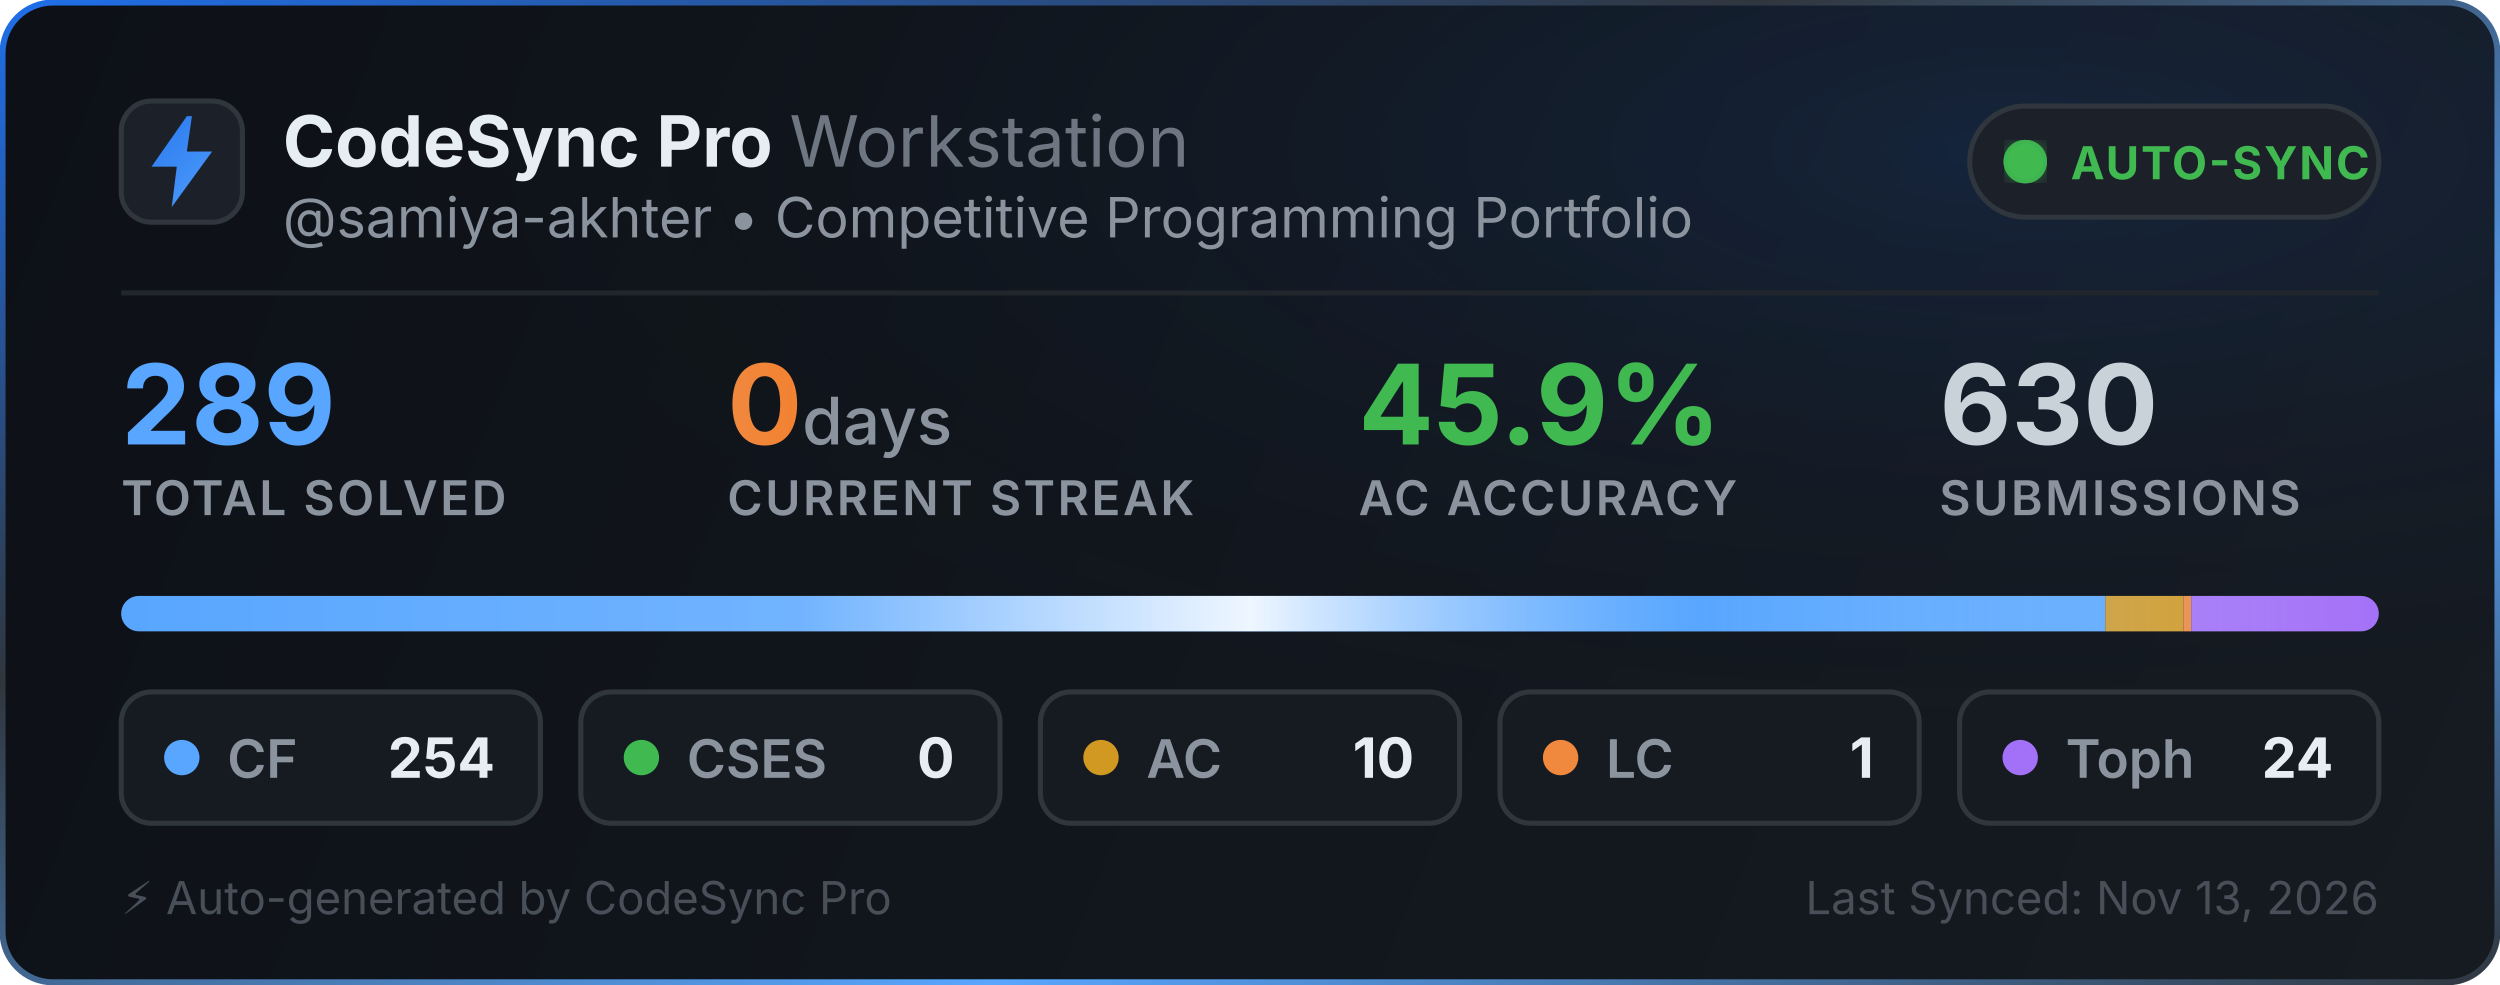
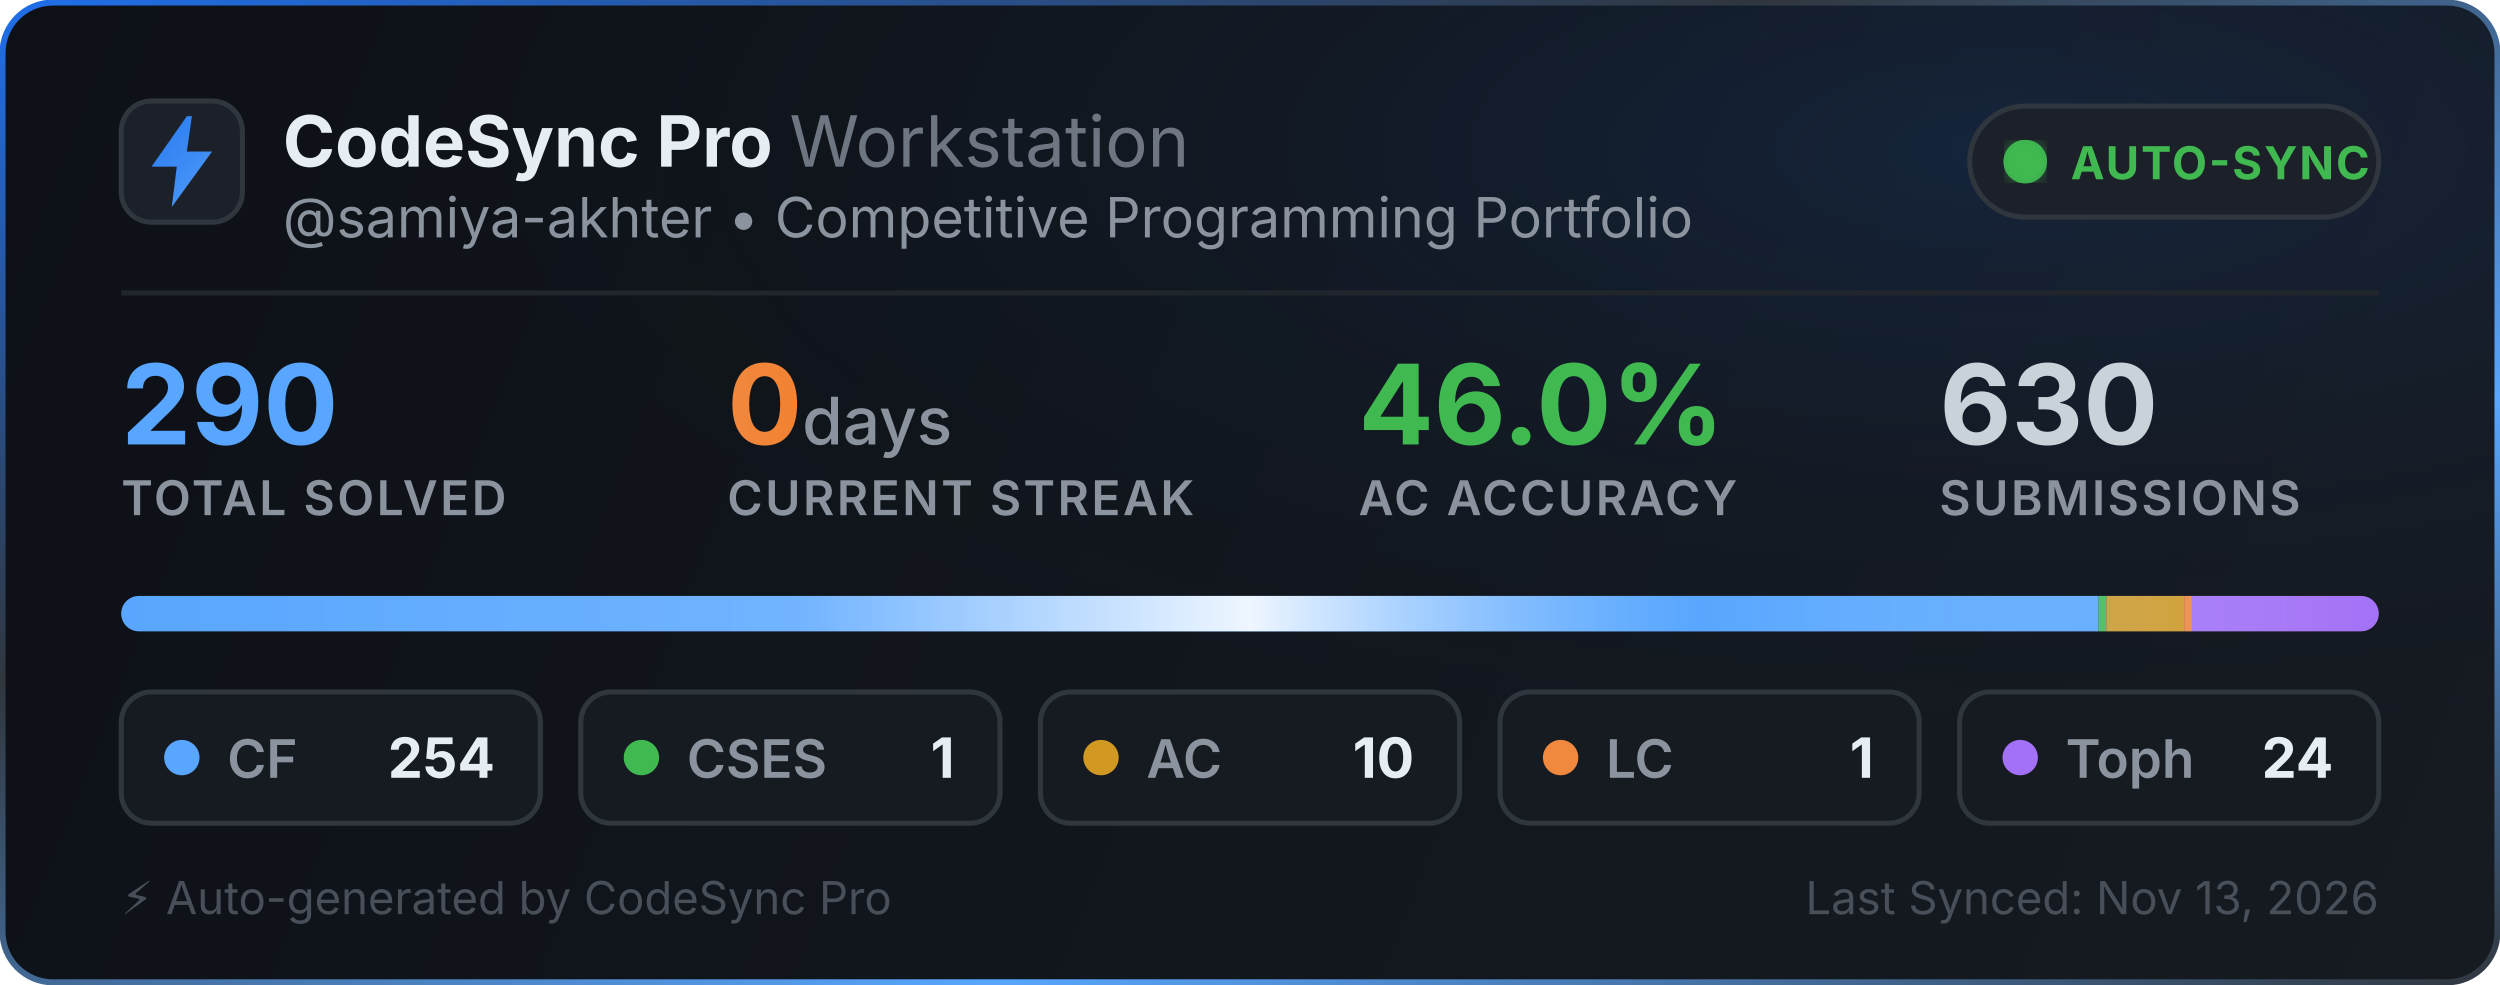
<svg xmlns="http://www.w3.org/2000/svg" width="495" height="195" viewBox="0 0 495 195" fill="none">
  <defs>
    <linearGradient id="bg" x1="0" y1="0" x2="495" y2="195" gradientUnits="userSpaceOnUse">
      <stop offset="0%" stop-color="#0d1117" />
      <stop offset="100%" stop-color="#161b22" />
    </linearGradient>
    <linearGradient id="border-flow" x1="0%" y1="0%" x2="100%" y2="100%">
      <stop offset="0%" stop-color="#1f6feb">
        <animate attributeName="stop-color" values="#1f6feb; #58a6ff; #3fb950; #1f6feb" dur="6s" repeatCount="indefinite" />
      </stop>
      <stop offset="35%" stop-color="#30363d">
        <animate attributeName="stop-color" values="#30363d; #1f6feb; #30363d; #30363d" dur="6s" repeatCount="indefinite" />
      </stop>
      <stop offset="70%" stop-color="#58a6ff">
        <animate attributeName="stop-color" values="#58a6ff; #3fb950; #1f6feb; #58a6ff" dur="6s" repeatCount="indefinite" />
      </stop>
      <stop offset="100%" stop-color="#30363d">
        <animate attributeName="stop-color" values="#30363d; #30363d; #58a6ff; #30363d" dur="6s" repeatCount="indefinite" />
      </stop>
    </linearGradient>
    <radialGradient id="aurora" cx="80%" cy="15%" r="65%">
      <stop offset="0%" stop-color="#1f6feb" stop-opacity="0.14">
        <animate attributeName="stop-opacity" values="0.06; 0.22; 0.06" dur="3.5s" repeatCount="indefinite" />
      </stop>
      <stop offset="100%" stop-color="#0d1117" stop-opacity="0" />
    </radialGradient>
    <linearGradient id="icon-grad" x1="0" y1="0" x2="24" y2="24" gradientUnits="userSpaceOnUse">
      <stop offset="0%" stop-color="#1f6feb">
        <animate attributeName="stop-color" values="#1f6feb; #58a6ff; #388bfd; #1f6feb" dur="2.5s" repeatCount="indefinite" />
      </stop>
      <stop offset="100%" stop-color="#58a6ff">
        <animate attributeName="stop-color" values="#58a6ff; #79c0ff; #1f6feb; #58a6ff" dur="2.5s" repeatCount="indefinite" />
      </stop>
    </linearGradient>
    <linearGradient id="streak-flame" x1="0%" y1="0%" x2="100%" y2="0%">
      <stop offset="0%" stop-color="#f0883e">
        <animate attributeName="stop-color" values="#f0883e; #ff7b72; #f97316; #f0883e" dur="2.2s" repeatCount="indefinite" />
      </stop>
      <stop offset="100%" stop-color="#f97316">
        <animate attributeName="stop-color" values="#f97316; #f0883e; #ff7b72; #f97316" dur="2.2s" repeatCount="indefinite" />
      </stop>
    </linearGradient>
    <linearGradient id="laser-sweep" x1="0%" y1="0%" x2="100%" y2="0%">
      <stop offset="0%" stop-color="#ffffff" stop-opacity="0" />
      <stop offset="30%" stop-color="#ffffff" stop-opacity="0.15" />
      <stop offset="50%" stop-color="#ffffff" stop-opacity="0.9" />
      <stop offset="70%" stop-color="#58a6ff" stop-opacity="0.45" />
      <stop offset="100%" stop-color="#ffffff" stop-opacity="0" />
      <animate attributeName="x1" values="-150%; 150%" dur="2.4s" repeatCount="indefinite" />
      <animate attributeName="x2" values="-50%; 250%" dur="2.4s" repeatCount="indefinite" />
    </linearGradient>
    <clipPath id="bar-clip">
      <rect x="24" y="118" width="447" height="7" rx="3.5" />
    </clipPath>
    <filter id="glow">
      <feGaussianBlur stdDeviation="2" result="blur" />
      <feMerge>
        <feMergeNode in="blur" />
        <feMergeNode in="SourceGraphic" />
      </feMerge>
    </filter>
  </defs>
  <style>
    .title { font-family: -apple-system, BlinkMacSystemFont, "Segoe UI", Inter, Helvetica, Arial, sans-serif; font-size: 14px; font-weight: 700; fill: #e6edf3; }
    .subtitle { font-family: -apple-system, BlinkMacSystemFont, "Segoe UI", Inter, Helvetica, Arial, sans-serif; font-size: 11px; fill: #8b949e; }
    .stat-val { font-family: -apple-system, BlinkMacSystemFont, "Segoe UI", Inter, Helvetica, Arial, sans-serif; font-weight: 700; }
    .stat-lbl { font-family: -apple-system, BlinkMacSystemFont, "Segoe UI", Inter, Helvetica, Arial, sans-serif; font-size: 9.5px; font-weight: 600; fill: #8b949e; letter-spacing: 0.5px; }
  </style>
  <rect x="0.5" y="0.5" width="494" height="194" rx="10" fill="url(#bg)" stroke="url(#border-flow)" stroke-width="1.2" />
  <rect x="1" y="1" width="493" height="193" rx="10" fill="url(#aurora)" pointer-events="none" />
  <g transform="translate(24, 20)">
    <rect width="24" height="24" rx="6" fill="#1c2129" stroke="#30363d" stroke-width="1" />
    <path d="M13 3L6 13h5l-1 8 8-11h-5l1-7z" fill="url(#icon-grad)" />
  </g>
  <g>
    <text x="56" y="33" class="title">CodeSync Pro <tspan font-weight="400" fill="#6e7681">Workstation</tspan>
    </text>
    <text x="56" y="47" class="subtitle">@samiya-akhter • Competitive Programming Portfolio</text>
  </g>
  <g transform="translate(390, 21)">
    <rect width="81" height="22" rx="11" fill="#1c2129" stroke="#30363d" stroke-width="1" />
    <circle cx="11" cy="11" r="3.5" fill="#3fb950" filter="url(#glow)" />
    <circle cx="11" cy="11" r="3.5" fill="none" stroke="#3fb950" stroke-width="1.6" opacity="0.8">
      <animate attributeName="r" values="3.5; 10" dur="2s" repeatCount="indefinite" />
      <animate attributeName="opacity" values="0.85; 0" dur="2s" repeatCount="indefinite" />
      <animate attributeName="stroke-width" values="1.6; 0.2" dur="2s" repeatCount="indefinite" />
    </circle>
    <circle cx="11" cy="11" r="3.5" fill="none" stroke="#3fb950" stroke-width="1.6" opacity="0.8">
      <animate attributeName="r" values="3.5; 10" dur="2s" begin="1s" repeatCount="indefinite" />
      <animate attributeName="opacity" values="0.85; 0" dur="2s" begin="1s" repeatCount="indefinite" />
      <animate attributeName="stroke-width" values="1.6; 0.2" dur="2s" begin="1s" repeatCount="indefinite" />
    </circle>
    <text x="20" y="14.5" font-family="-apple-system, BlinkMacSystemFont, Segoe UI, Inter, Helvetica, Arial, sans-serif" font-size="9" font-weight="700" fill="#3fb950" letter-spacing="0.4px">AUTO-SYNC</text>
  </g>
  <line x1="24" y1="58" x2="471" y2="58" stroke="#21262d" stroke-width="1" />
  <g transform="translate(24, 68)">
    <g>
-       <text x="0" y="20" class="stat-val" font-size="22" fill="#58a6ff">289</text>
+       <text x="0" y="20" class="stat-val" font-size="22" fill="#58a6ff">290</text>
      <text x="0" y="34" class="stat-lbl">TOTAL SOLVED</text>
    </g>
    <g>
      <text x="120" y="20" class="stat-val" font-size="22" fill="url(#streak-flame)">0<tspan font-size="13" font-weight="500" fill="#8b949e"> days</tspan>
      </text>
      <text x="120" y="34" class="stat-lbl">CURRENT STREAK</text>
    </g>
    <g>
-       <text x="245" y="20" class="stat-val" font-size="22" fill="#3fb950">45.9%</text>
+       <text x="245" y="20" class="stat-val" font-size="22" fill="#3fb950">46.0%</text>
      <text x="245" y="34" class="stat-lbl">AC ACCURACY</text>
    </g>
    <g>
      <text x="360" y="20" class="stat-val" font-size="22" fill="#c9d1d9">630</text>
      <text x="360" y="34" class="stat-lbl">SUBMISSIONS</text>
    </g>
  </g>
  <g>
    <rect x="24" y="118" width="447" height="7" rx="3.5" fill="#21262d" />
    <g clip-path="url(#bar-clip)">
-       <rect x="24" y="118" width="392.865" height="7" fill="#58a6ff" />
-       <rect x="416.865" y="118" width="15.467" height="7" fill="#d29922" />
-       <rect x="432.332" y="118" width="1.547" height="7" fill="#f0883e" />
-       <rect x="433.879" y="118" width="37.121" height="7" fill="#a371f7" />
+       <rect x="24" y="118" width="391.51" height="7" fill="#58a6ff" />
+       <rect x="415.51" y="118" width="1.541" height="7" fill="#3fb950" />
+       <rect x="417.052" y="118" width="15.414" height="7" fill="#d29922" />
+       <rect x="432.466" y="118" width="1.541" height="7" fill="#f0883e" />
+       <rect x="434.007" y="118" width="36.993" height="7" fill="#a371f7" />
      <rect x="24" y="118" width="447" height="7" fill="url(#laser-sweep)" />
    </g>
  </g>
  <g transform="translate(24, 137)">
    <rect width="83" height="26" rx="6" fill="#161b22" stroke="#30363d" stroke-width="1" />
    <circle cx="12" cy="13" r="3.5" fill="#58a6ff">
      <animate attributeName="r" values="3.0; 4.3; 3.0" dur="2s" repeatCount="indefinite" />
      <animate attributeName="opacity" values="0.75; 1; 0.75" dur="2s" repeatCount="indefinite" />
    </circle>
    <text x="21" y="17" font-family="-apple-system, BlinkMacSystemFont, Segoe UI, Inter, Helvetica, Arial, sans-serif" font-size="10.5" font-weight="600" fill="#8b949e">CF</text>
    <text x="74" y="17" text-anchor="end" font-family="-apple-system, BlinkMacSystemFont, Segoe UI, Inter, Helvetica, Arial, sans-serif" font-size="11" font-weight="700" fill="#e6edf3">254</text>
  </g>
  <g transform="translate(115, 137)">
    <rect width="83" height="26" rx="6" fill="#161b22" stroke="#30363d" stroke-width="1" />
    <circle cx="12" cy="13" r="3.5" fill="#3fb950">
      <animate attributeName="r" values="3.0; 4.3; 3.0" dur="2.25s" repeatCount="indefinite" />
      <animate attributeName="opacity" values="0.75; 1; 0.75" dur="2.25s" repeatCount="indefinite" />
    </circle>
    <text x="21" y="17" font-family="-apple-system, BlinkMacSystemFont, Segoe UI, Inter, Helvetica, Arial, sans-serif" font-size="10.5" font-weight="600" fill="#8b949e">CSES</text>
-     <text x="74" y="17" text-anchor="end" font-family="-apple-system, BlinkMacSystemFont, Segoe UI, Inter, Helvetica, Arial, sans-serif" font-size="11" font-weight="700" fill="#e6edf3">0</text>
+     <text x="74" y="17" text-anchor="end" font-family="-apple-system, BlinkMacSystemFont, Segoe UI, Inter, Helvetica, Arial, sans-serif" font-size="11" font-weight="700" fill="#e6edf3">1</text>
  </g>
  <g transform="translate(206, 137)">
    <rect width="83" height="26" rx="6" fill="#161b22" stroke="#30363d" stroke-width="1" />
    <circle cx="12" cy="13" r="3.5" fill="#d29922">
      <animate attributeName="r" values="3.0; 4.3; 3.0" dur="2.5s" repeatCount="indefinite" />
      <animate attributeName="opacity" values="0.75; 1; 0.75" dur="2.5s" repeatCount="indefinite" />
    </circle>
    <text x="21" y="17" font-family="-apple-system, BlinkMacSystemFont, Segoe UI, Inter, Helvetica, Arial, sans-serif" font-size="10.5" font-weight="600" fill="#8b949e">AC</text>
    <text x="74" y="17" text-anchor="end" font-family="-apple-system, BlinkMacSystemFont, Segoe UI, Inter, Helvetica, Arial, sans-serif" font-size="11" font-weight="700" fill="#e6edf3">10</text>
  </g>
  <g transform="translate(297, 137)">
    <rect width="83" height="26" rx="6" fill="#161b22" stroke="#30363d" stroke-width="1" />
    <circle cx="12" cy="13" r="3.5" fill="#f0883e">
      <animate attributeName="r" values="3.0; 4.3; 3.0" dur="2.75s" repeatCount="indefinite" />
      <animate attributeName="opacity" values="0.75; 1; 0.75" dur="2.75s" repeatCount="indefinite" />
    </circle>
    <text x="21" y="17" font-family="-apple-system, BlinkMacSystemFont, Segoe UI, Inter, Helvetica, Arial, sans-serif" font-size="10.5" font-weight="600" fill="#8b949e">LC</text>
    <text x="74" y="17" text-anchor="end" font-family="-apple-system, BlinkMacSystemFont, Segoe UI, Inter, Helvetica, Arial, sans-serif" font-size="11" font-weight="700" fill="#e6edf3">1</text>
  </g>
  <g transform="translate(388, 137)">
    <rect width="83" height="26" rx="6" fill="#161b22" stroke="#30363d" stroke-width="1" />
    <circle cx="12" cy="13" r="3.5" fill="#a371f7">
      <animate attributeName="r" values="3.0; 4.3; 3.0" dur="3s" repeatCount="indefinite" />
      <animate attributeName="opacity" values="0.75; 1; 0.75" dur="3s" repeatCount="indefinite" />
    </circle>
    <text x="21" y="17" font-family="-apple-system, BlinkMacSystemFont, Segoe UI, Inter, Helvetica, Arial, sans-serif" font-size="10.5" font-weight="600" fill="#8b949e">Toph</text>
    <text x="74" y="17" text-anchor="end" font-family="-apple-system, BlinkMacSystemFont, Segoe UI, Inter, Helvetica, Arial, sans-serif" font-size="11" font-weight="700" fill="#e6edf3">24</text>
  </g>
  <text x="24" y="181" font-family="-apple-system, BlinkMacSystemFont, Segoe UI, Inter, Helvetica, Arial, sans-serif" font-size="9" fill="#484f58">⚡ Auto-generated by CodeSync Pro</text>
  <text x="471" y="181" text-anchor="end" font-family="-apple-system, BlinkMacSystemFont, Segoe UI, Inter, Helvetica, Arial, sans-serif" font-size="9" fill="#484f58">Last Synced: Nov 13, 2026</text>
</svg>
